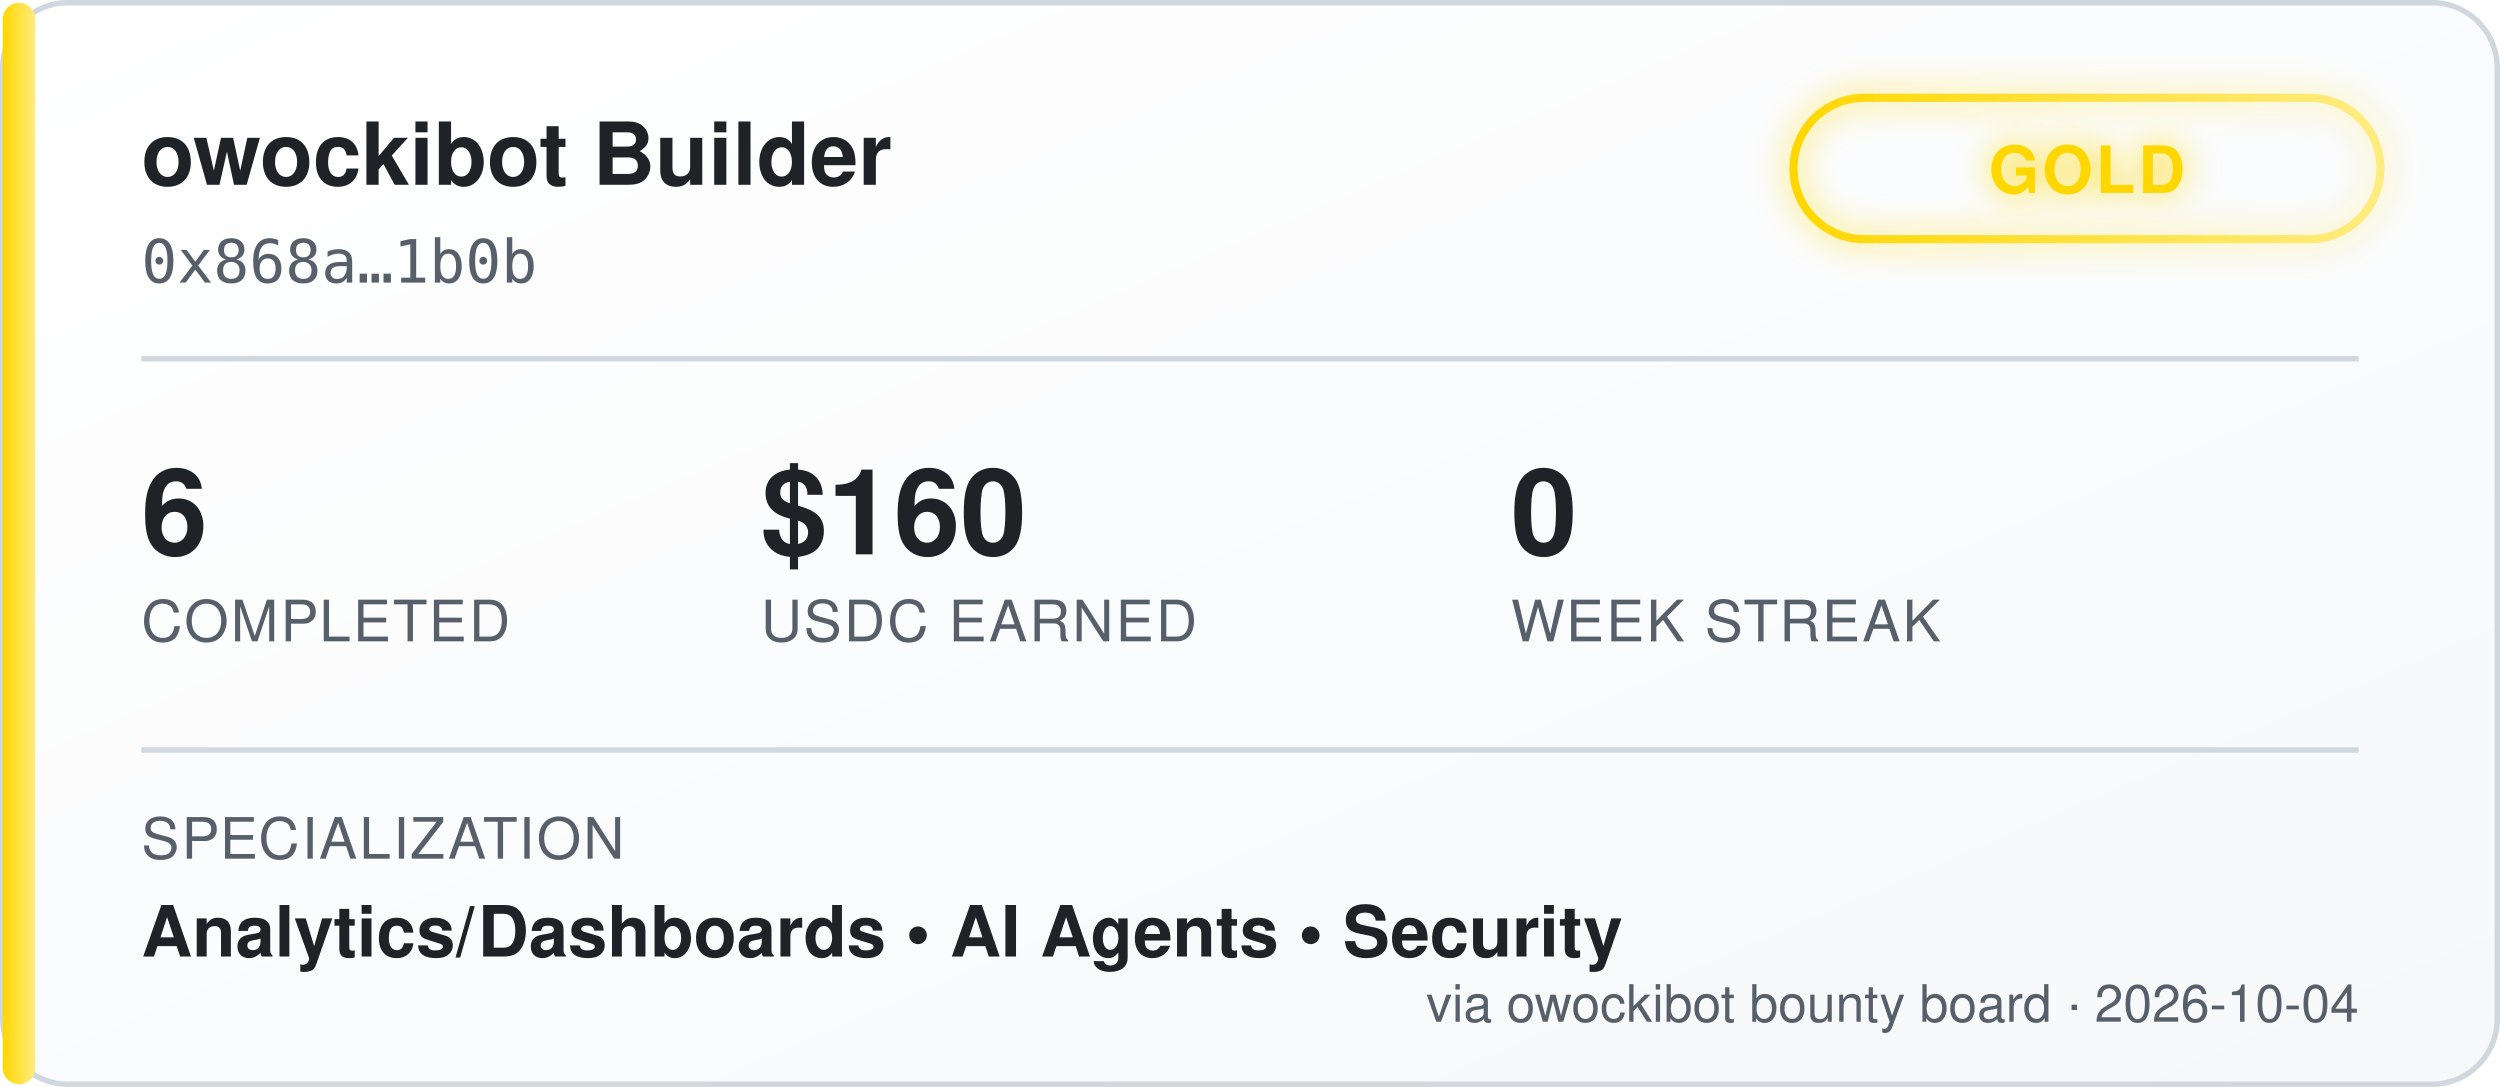
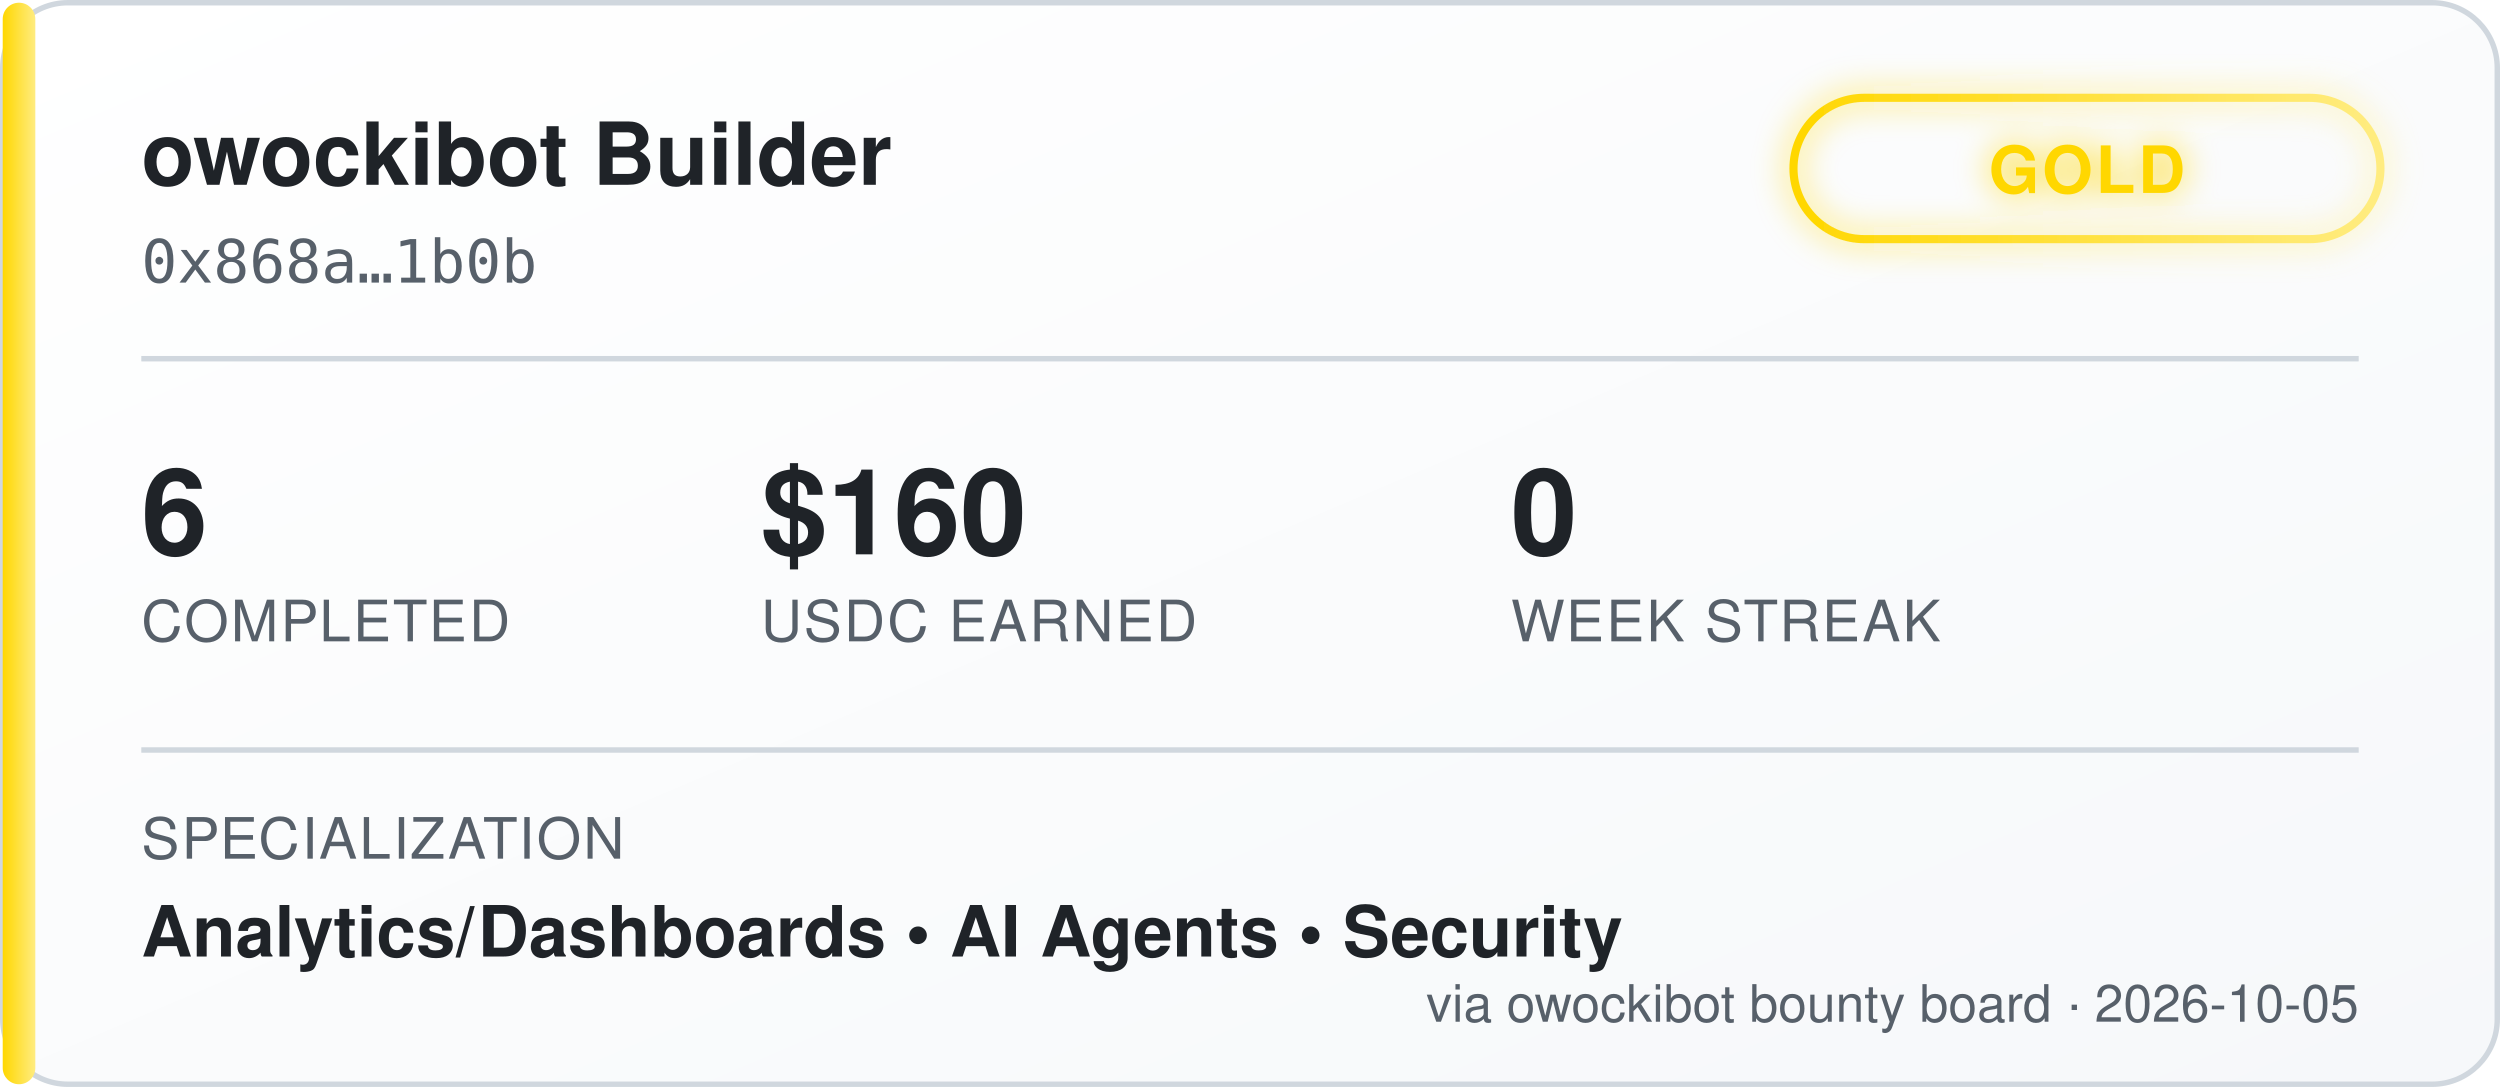
<svg xmlns="http://www.w3.org/2000/svg" width="460" height="200" viewBox="0 0 460 200" font-family="'Segoe UI', Helvetica, Arial, sans-serif">
  <defs>
    <linearGradient id="bgGrad" x1="0" y1="0" x2="1" y2="1">
      <stop offset="0%" stop-color="#ffffff" />
      <stop offset="100%" stop-color="#f6f8fa" />
    </linearGradient>
    <linearGradient id="tierGrad" x1="0" y1="0" x2="1" y2="0">
      <stop offset="0%" stop-color="#ffd700" />
      <stop offset="100%" stop-color="#ffec80" />
    </linearGradient>
    <filter id="glow" x="-50%" y="-50%" width="200%" height="200%">
      <feGaussianBlur stdDeviation="3" result="blur" />
      <feMerge>
        <feMergeNode in="blur" />
        <feMergeNode in="SourceGraphic" />
      </feMerge>
    </filter>
  </defs>
  <rect x="0.5" y="0.5" width="459" height="199" rx="12" fill="url(#bgGrad)" stroke="#d0d7de" />
  <rect x="0.5" y="0.5" width="6" height="199" rx="3" fill="url(#tierGrad)" />
  <text x="26" y="34" fill="#1f2328" font-size="16" font-weight="700">owockibot Builder</text>
  <text x="26" y="52" fill="#57606a" font-size="11" font-family="monospace">0x868a…1b0b</text>
  <g transform="translate(330, 18)" filter="url(#glow)">
    <rect x="0" y="0" width="108" height="26" rx="13" fill="none" stroke="url(#tierGrad)" stroke-width="1.5" />
    <text x="54" y="17.5" fill="#ffd700" font-size="12" font-weight="700" text-anchor="middle" letter-spacing="0.5">GOLD</text>
  </g>
  <line x1="26" y1="66" x2="434" y2="66" stroke="#d0d7de" stroke-width="1" />
  <g font-size="22" font-weight="700" fill="#1f2328">
    <text x="26" y="102">6</text>
    <text x="140" y="102">$160</text>
    <text x="278" y="102">0</text>
  </g>
  <g font-size="10.5" fill="#57606a" letter-spacing="0.4">
    <text x="26" y="118">COMPLETED</text>
    <text x="140" y="118">USDC EARNED</text>
    <text x="278" y="118">WEEK STREAK</text>
  </g>
  <line x1="26" y1="138" x2="434" y2="138" stroke="#d0d7de" stroke-width="1" />
  <text x="26" y="158" fill="#57606a" font-size="10.5" letter-spacing="0.4">SPECIALIZATION</text>
  <text x="26" y="176" fill="#1f2328" font-size="13" font-weight="600">Analytics/Dashboards  •  AI Agents  •  Security</text>
-   <text x="434" y="188" fill="#57606a" font-size="9.5" text-anchor="end">via owockibot bounty board · 2026-10-04</text>
+   <text x="434" y="188" fill="#57606a" font-size="9.5" text-anchor="end">via owockibot bounty board · 2026-10-05</text>
</svg>
